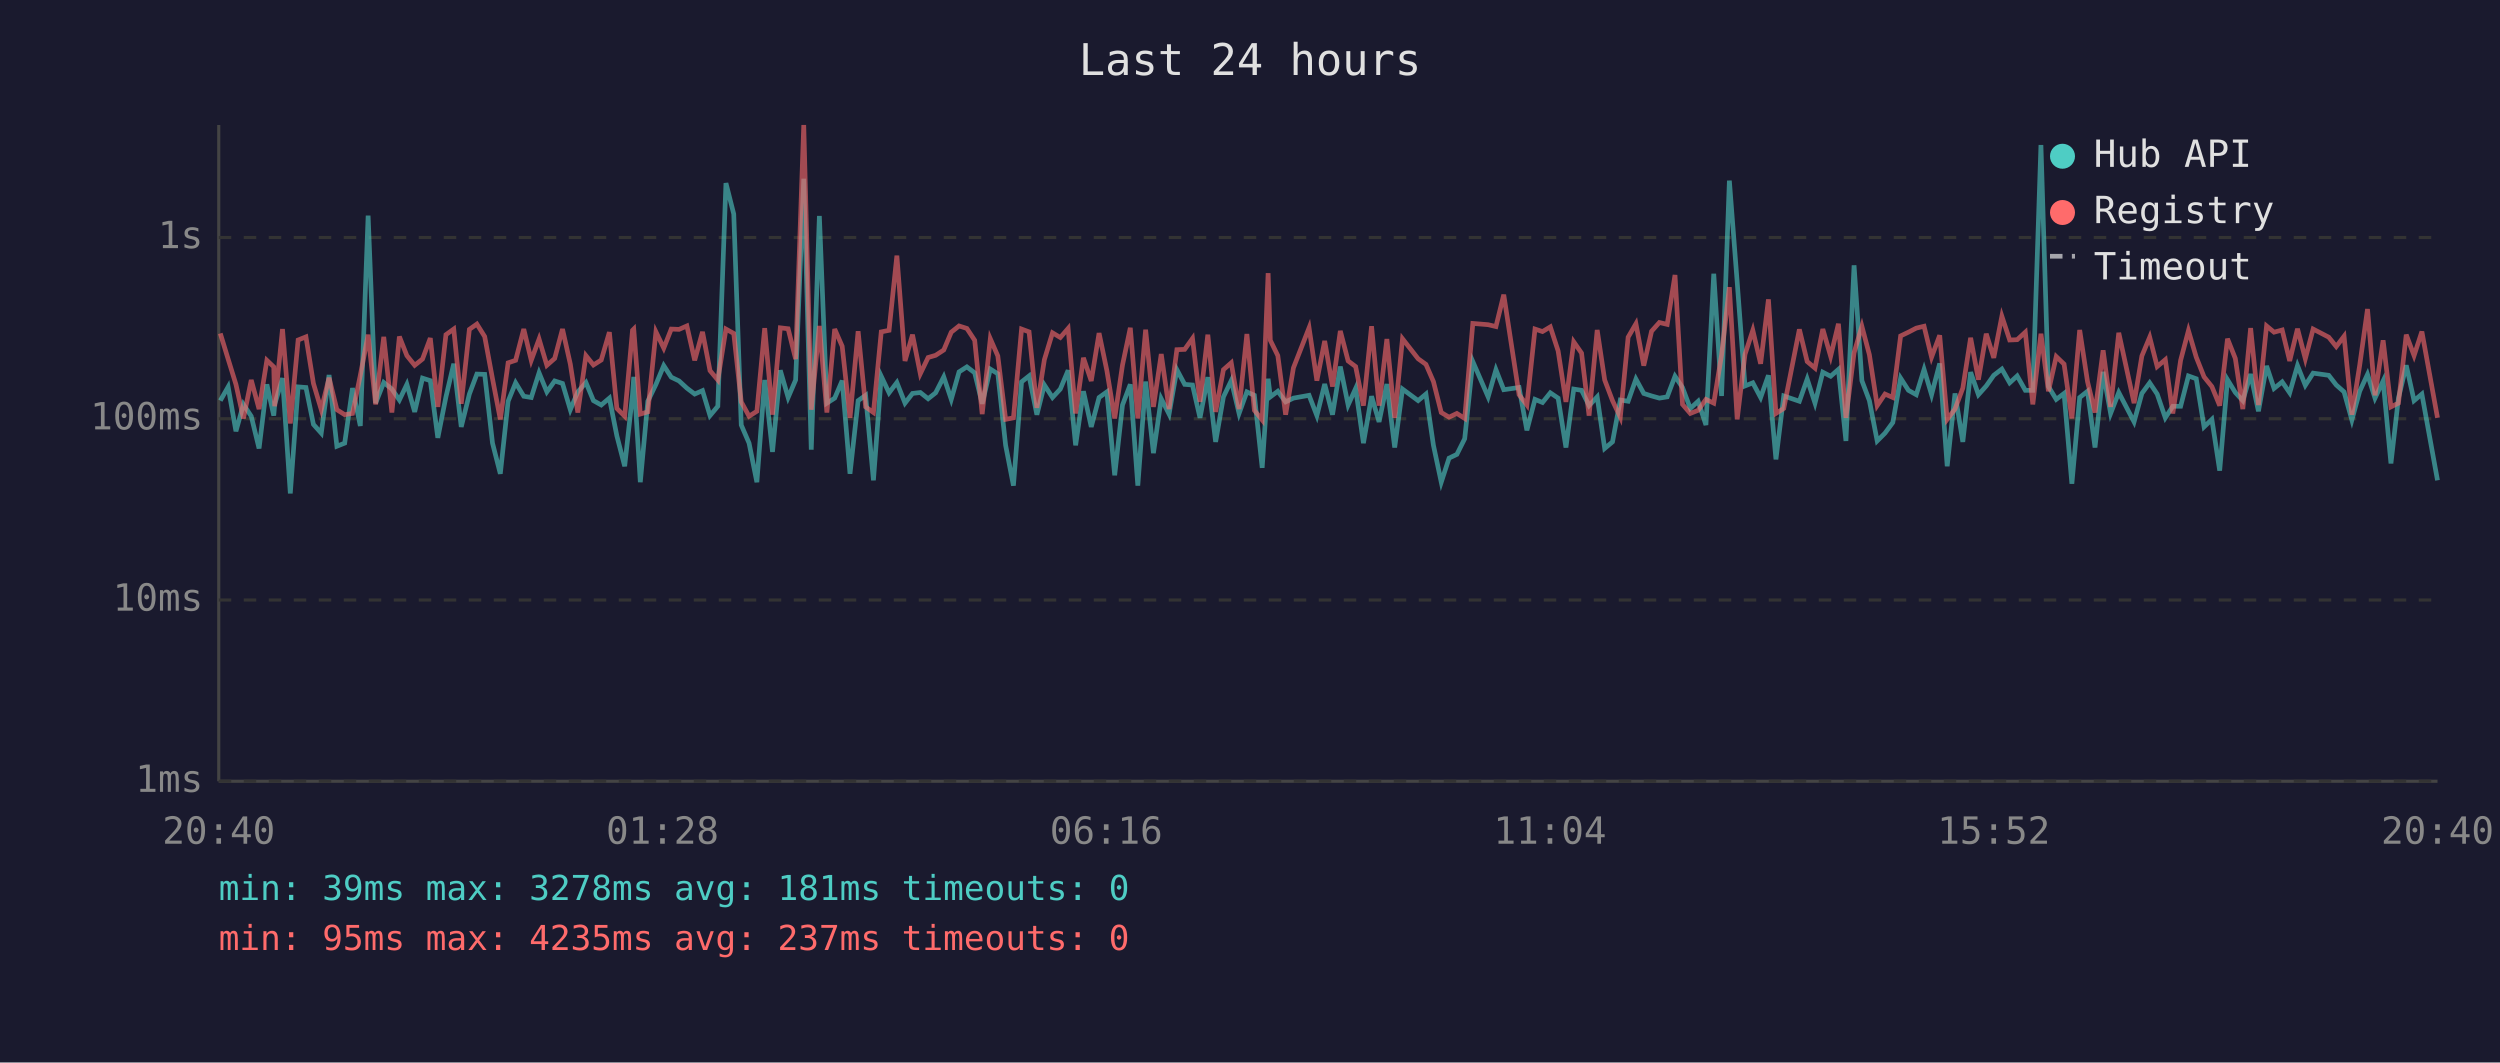
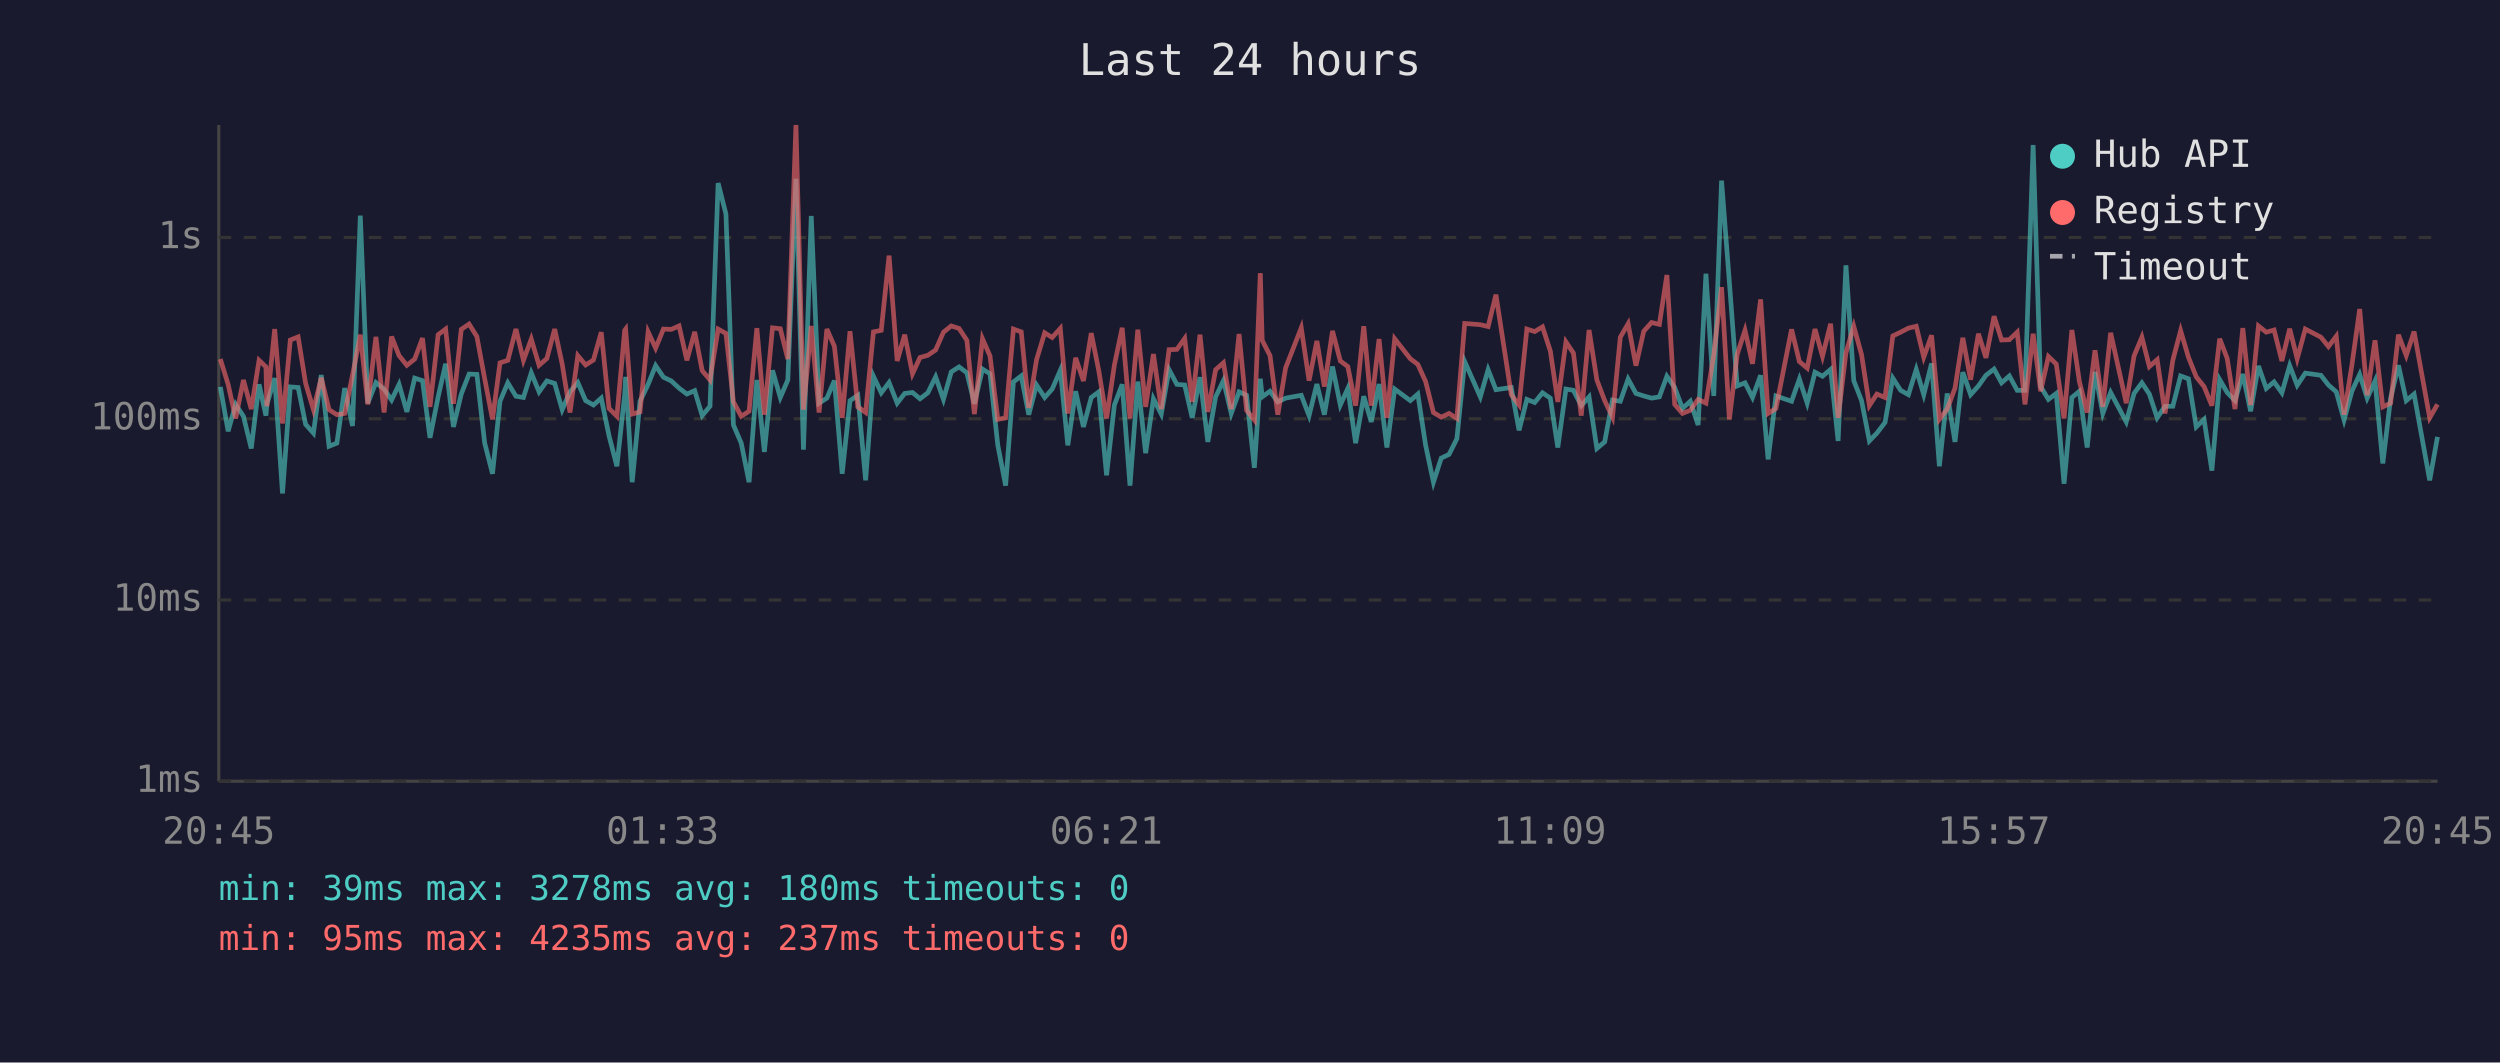
<svg xmlns="http://www.w3.org/2000/svg" viewBox="0 0 800 340" font-family="monospace" font-size="12">
  <rect width="800" height="340" fill="#1a1a2e" />
  <text x="400" y="24" fill="#e0e0e0" font-size="14" text-anchor="middle">Last 24 hours</text>
  <line x1="70" y1="40" x2="70" y2="250" stroke="#444" stroke-width="1" />
  <line x1="70" y1="250" x2="780" y2="250" stroke="#444" stroke-width="1" />
  <line x1="70" y1="250" x2="780" y2="250" stroke="#333" stroke-width="1" stroke-dasharray="4" />
  <text x="65" y="250" fill="#888" text-anchor="end" dominant-baseline="middle">1ms</text>
  <line x1="70" y1="192" x2="780" y2="192" stroke="#333" stroke-width="1" stroke-dasharray="4" />
  <text x="65" y="192" fill="#888" text-anchor="end" dominant-baseline="middle">10ms</text>
  <line x1="70" y1="134" x2="780" y2="134" stroke="#333" stroke-width="1" stroke-dasharray="4" />
  <text x="65" y="134" fill="#888" text-anchor="end" dominant-baseline="middle">100ms</text>
  <line x1="70" y1="76" x2="780" y2="76" stroke="#333" stroke-width="1" stroke-dasharray="4" />
  <text x="65" y="76" fill="#888" text-anchor="end" dominant-baseline="middle">1s</text>
-   <text x="70" y="270" fill="#888" text-anchor="middle">20:40</text>
-   <text x="212" y="270" fill="#888" text-anchor="middle">01:28</text>
-   <text x="354" y="270" fill="#888" text-anchor="middle">06:16</text>
-   <text x="496" y="270" fill="#888" text-anchor="middle">11:04</text>
-   <text x="638" y="270" fill="#888" text-anchor="middle">15:52</text>
-   <text x="780" y="270" fill="#888" text-anchor="middle">20:40</text>
-   <polyline points="70.5,128.2 73.0,123.8 75.5,138.0 77.9,129.4 80.4,133.2 82.9,143.5 85.4,123.0 87.6,133.0 87.9,129.4 90.4,121.0 92.9,157.9 95.4,123.8 97.9,124.0 100.3,135.8 102.8,138.6 105.3,120.0 107.8,142.8 110.3,141.8 112.8,124.2 115.3,136.3 117.8,69.0 120.2,129.0 122.8,122.4 125.4,124.5 127.8,128.0 130.2,123.0 132.7,131.8 135.2,121.0 137.7,121.8 140.1,140.1 142.7,127.0 145.2,116.4 147.6,136.6 150.2,126.1 152.6,119.7 155.1,119.8 157.6,141.8 160.1,151.6 162.6,128.4 165.0,122.5 167.6,126.8 170.0,127.2 172.5,119.3 175.0,125.4 177.5,121.9 180.0,122.7 182.5,131.1 184.9,125.4 187.5,122.4 189.9,128.2 192.4,129.6 195.0,127.4 197.4,139.5 199.9,149.2 202.4,126.3 202.8,120.6 204.9,154.3 207.3,128.4 209.9,123.0 212.4,117.0 214.8,120.7 217.3,121.9 219.8,124.2 222.3,126.1 224.8,125.0 227.2,133.0 229.7,130.0 232.3,58.6 234.8,68.5 237.2,136.0 239.7,141.8 242.2,154.3 244.7,121.6 247.2,144.6 249.7,118.5 252.2,127.2 254.6,121.6 257.2,57.2 259.6,143.9 262.2,69.1 264.6,129.0 267.1,127.4 269.5,121.8 272.0,151.6 274.6,128.2 277.0,126.5 279.5,153.7 282.0,120.4 284.5,125.7 287.0,122.4 289.6,129.0 292.0,125.9 294.5,125.6 297.0,127.6 299.4,125.7 302.0,120.6 304.4,127.8 306.9,119.0 309.4,117.4 311.9,119.3 314.3,129.2 316.9,118.1 319.3,119.6 321.8,142.5 324.3,155.4 326.9,122.2 329.3,120.3 331.8,132.7 334.2,123.2 336.8,127.2 339.3,124.5 341.8,118.5 344.2,142.5 346.7,125.2 349.2,136.6 351.7,127.2 354.2,125.4 356.7,152.1 359.2,129.6 361.7,123.0 364.1,155.4 366.6,122.1 369.1,145.0 371.6,127.6 374.1,132.5 376.6,118.3 379.1,123.0 381.6,123.2 384.0,133.7 386.5,120.7 389.0,141.4 391.5,127.0 394.0,121.8 396.5,132.3 399.0,125.4 401.4,126.5 403.9,149.7 405.8,121.2 406.5,127.0 408.9,125.2 411.4,128.6 413.9,127.4 418.9,126.5 421.4,133.0 423.9,122.9 426.4,132.7 428.9,117.3 431.4,129.6 433.8,124.3 436.3,141.8 438.9,126.8 441.3,135.0 443.8,122.9 446.3,143.2 448.8,124.5 453.8,128.2 456.3,126.1 458.7,142.5 461.2,154.3 463.7,146.6 466.2,145.4 468.7,140.4 471.3,115.7 476.2,127.0 478.7,118.3 481.2,124.7 486.1,124.0 488.6,137.7 491.2,127.8 493.6,128.8 496.1,125.7 498.6,127.4 501.1,143.2 503.6,124.5 506.1,124.9 508.5,129.8 511.1,127.0 513.5,143.5 516.0,141.4 518.5,128.0 521.0,128.4 523.5,121.3 526.0,125.9 528.5,126.7 531.0,127.4 533.5,127.0 536.0,120.4 538.4,124.0 540.9,130.7 543.4,128.4 545.9,136.0 548.4,87.6 550.9,126.7 553.4,57.8 555.9,90.3 558.4,123.5 560.9,122.5 563.4,127.2 565.9,120.1 568.3,147.0 570.8,126.7 575.8,128.4 578.3,121.3 580.8,129.0 583.3,119.1 585.8,120.4 588.3,118.2 590.7,141.1 593.3,84.9 595.8,121.8 598.2,128.2 600.7,141.1 603.2,138.6 605.7,135.2 608.2,121.0 610.7,124.9 613.2,126.3 615.7,118.2 618.1,126.3 620.7,116.3 623.1,149.2 625.6,125.9 628.1,141.4 630.6,119.1 633.1,126.3 635.6,123.5 638.0,120.1 640.6,118.1 643.1,122.5 645.5,120.3 648.1,124.9 650.5,124.9 653.1,46.4 655.5,123.7 658.0,127.8 660.5,125.9 663.0,154.8 665.5,127.2 668.0,125.2 670.4,143.2 673.0,119.0 675.4,132.3 678.0,125.6 682.9,135.0 685.4,125.9 687.9,122.5 690.3,126.1 692.9,133.7 695.3,130.0 697.8,130.0 700.3,120.3 702.8,121.2 705.3,136.6 707.8,134.2 710.3,150.6 712.8,121.5 715.3,125.6 717.7,128.2 720.2,119.7 722.7,131.6 725.3,117.1 727.7,124.3 730.3,122.2 732.7,125.7 735.2,117.0 737.7,123.3 740.2,119.4 745.2,120.1 747.6,123.2 750.1,125.4 752.6,134.4 755.1,125.2 757.6,119.8 760.0,127.4 762.6,121.9 765.1,148.3 767.5,127.4 770.0,116.9 772.5,128.2 775.0,126.1 780.0,153.7" fill="none" stroke="#4ecdc4" stroke-width="1.5" opacity="0.6" />
-   <polyline points="70.5,106.7 73.0,114.9 75.5,123.0 77.9,133.9 80.4,121.6 82.9,130.9 85.4,115.3 87.6,117.4 87.9,130.0 90.4,105.3 92.9,135.5 95.4,108.8 97.9,107.8 100.3,122.7 102.8,131.1 105.3,120.9 107.8,131.1 110.3,132.7 112.8,132.3 115.3,120.1 117.8,107.1 120.2,129.4 122.8,107.8 125.4,132.0 127.8,107.7 130.2,113.8 132.7,116.9 135.2,114.9 137.7,108.2 140.1,130.2 142.7,107.1 145.2,105.3 147.6,129.2 150.2,105.4 152.6,103.7 155.1,107.7 157.6,121.2 160.1,134.2 162.6,116.1 165.0,115.3 167.6,105.3 170.0,115.3 172.5,108.5 175.0,116.9 177.5,114.7 180.0,105.3 182.5,116.5 184.9,132.0 187.5,113.8 189.9,116.8 192.4,115.2 195.0,106.3 197.4,130.7 199.9,133.2 202.4,105.7 202.8,105.3 204.9,132.5 207.3,131.8 209.9,106.2 212.4,111.4 214.8,105.3 217.3,105.4 219.8,104.3 222.3,115.3 224.8,106.2 227.2,118.6 229.7,121.6 232.3,105.3 234.8,106.7 237.2,128.6 239.7,133.2 242.2,131.6 244.7,105.0 247.2,132.7 249.7,104.9 252.2,105.2 254.6,114.9 257.2,40.0 259.6,131.1 262.2,104.3 264.6,132.0 267.1,105.3 269.5,110.8 272.0,133.7 274.6,106.0 277.0,130.2 279.5,132.0 282.0,106.2 284.5,105.7 287.0,81.8 289.6,115.5 292.0,107.1 294.5,119.6 297.0,114.4 299.4,113.7 302.0,112.0 304.4,106.3 306.9,104.3 309.4,105.1 311.9,108.9 314.3,132.5 316.9,108.4 319.3,113.9 321.8,134.2 324.3,133.7 326.9,105.3 329.3,106.2 331.8,130.5 334.2,115.1 336.8,106.5 339.3,108.0 341.8,105.1 344.2,132.3 346.7,114.5 349.2,121.9 351.7,106.6 354.2,118.6 356.7,133.9 359.2,116.8 361.7,104.9 364.1,133.9 366.6,105.5 369.1,130.2 371.6,113.3 374.1,130.9 376.6,111.9 379.1,111.8 381.6,108.3 384.0,128.6 386.5,107.1 389.0,131.8 391.5,118.3 394.0,116.1 396.5,130.9 399.0,106.9 401.4,131.3 403.9,134.4 405.8,87.4 406.5,108.9 408.9,113.8 411.4,132.7 413.9,117.7 418.9,104.9 421.4,121.8 423.9,109.1 426.4,123.7 428.9,105.9 431.4,115.5 433.8,117.3 436.3,129.8 438.9,104.4 441.3,129.8 443.8,108.5 446.3,133.7 448.8,108.4 453.8,114.8 456.3,116.6 458.7,122.1 461.2,132.0 463.7,133.5 466.2,132.3 468.7,133.9 471.3,103.5 476.2,103.9 478.7,104.5 481.2,94.3 486.1,126.3 488.6,129.6 491.2,105.3 493.6,106.1 496.1,104.6 498.6,112.3 501.1,128.6 503.6,109.4 506.1,113.0 508.5,133.0 511.1,105.6 513.5,121.6 516.0,128.2 518.5,133.5 521.0,107.9 523.5,103.6 526.0,117.0 528.5,106.0 531.0,103.2 533.5,103.8 536.0,88.0 538.4,129.4 540.9,132.3 543.4,131.3 545.9,127.8 548.4,129.0 550.9,113.6 553.4,91.9 555.9,134.2 558.4,113.4 560.9,105.7 563.4,116.4 565.9,95.8 568.3,132.3 570.8,130.7 575.8,105.4 578.3,115.7 580.8,117.8 583.3,105.3 585.8,114.0 588.3,103.6 590.7,133.7 593.3,112.9 595.8,104.4 598.2,113.5 600.7,129.8 603.2,126.1 605.7,127.2 608.2,107.5 610.7,106.3 613.2,105.0 615.7,104.4 618.1,114.3 620.7,107.3 623.1,134.2 625.6,130.9 628.1,124.2 630.6,108.1 633.1,121.5 635.6,106.8 638.0,114.5 640.6,101.2 643.1,108.8 645.5,108.7 648.1,106.3 650.5,129.4 653.1,106.8 655.5,125.2 658.0,114.1 660.5,116.5 663.0,133.9 665.5,105.6 668.0,122.1 670.4,132.0 673.0,112.1 675.4,130.2 678.0,106.5 682.9,129.0 685.4,113.9 687.9,107.9 690.3,117.3 692.9,115.1 695.3,132.3 697.8,115.3 700.3,105.8 702.8,114.3 705.3,120.6 707.8,123.7 710.3,129.8 712.8,108.4 715.3,114.7 717.7,130.9 720.2,105.0 722.7,129.6 725.3,104.3 727.7,106.3 730.3,105.6 732.7,115.5 735.2,105.2 737.7,114.8 740.2,105.3 745.2,107.9 747.6,110.9 750.1,107.6 752.6,132.7 755.1,116.9 757.6,98.9 760.0,126.5 762.6,108.9 765.1,130.2 767.5,129.0 770.0,107.1 772.5,113.8 775.0,106.1 780.0,133.7" fill="none" stroke="#ff6b6b" stroke-width="1.5" opacity="0.6" />
+   <text x="70" y="270" fill="#888" text-anchor="middle">20:45</text>
+   <text x="212" y="270" fill="#888" text-anchor="middle">01:33</text>
+   <text x="354" y="270" fill="#888" text-anchor="middle">06:21</text>
+   <text x="496" y="270" fill="#888" text-anchor="middle">11:09</text>
+   <text x="638" y="270" fill="#888" text-anchor="middle">15:57</text>
+   <text x="780" y="270" fill="#888" text-anchor="middle">20:45</text>
+   <polyline points="70.5,123.8 73.0,138.0 75.4,129.4 77.9,133.2 80.4,143.5 82.9,123.0 85.1,133.0 85.4,129.4 87.9,121.0 90.4,157.9 92.9,123.8 95.4,124.0 97.8,135.8 100.3,138.6 102.8,120.0 105.3,142.8 107.8,141.8 110.3,124.2 112.8,136.3 115.3,69.0 117.7,129.0 120.3,122.4 122.9,124.5 125.3,128.0 127.7,123.0 130.2,131.8 132.7,121.0 135.2,121.8 137.6,140.1 140.2,127.0 142.6,116.4 145.1,136.6 147.6,126.1 150.1,119.7 152.6,119.8 155.1,141.8 157.6,151.6 160.0,128.4 162.5,122.5 165.1,126.8 167.5,127.2 170.0,119.3 172.5,125.4 175.0,121.9 177.5,122.7 179.9,131.1 182.4,125.4 184.9,122.4 187.4,128.2 189.9,129.6 192.4,127.4 194.9,139.5 197.4,149.2 199.9,126.3 200.2,120.6 202.3,154.3 204.8,128.4 207.4,123.0 209.8,117.0 212.3,120.7 214.8,121.9 217.3,124.2 219.8,126.1 222.3,125.0 224.7,133.0 227.2,130.0 229.8,58.6 232.3,68.5 234.7,136.0 237.2,141.8 239.7,154.3 242.2,121.6 244.6,144.6 247.2,118.5 249.7,127.2 252.1,121.6 254.7,57.2 257.1,143.9 259.6,69.1 262.1,129.0 264.6,127.4 267.0,121.8 269.5,151.6 272.0,128.2 274.5,126.5 277.0,153.7 279.5,120.4 282.0,125.7 284.5,122.4 287.1,129.0 289.5,125.9 292.0,125.6 294.4,127.6 296.9,125.7 299.4,120.6 301.9,127.8 304.4,119.0 306.9,117.4 309.4,119.3 311.8,129.2 314.4,118.1 316.8,119.6 319.3,142.5 321.8,155.4 324.3,122.2 326.8,120.3 329.2,132.7 331.7,123.2 334.3,127.2 336.7,124.5 339.3,118.5 341.7,142.5 344.2,125.2 346.7,136.6 349.2,127.2 351.6,125.4 354.1,152.1 356.6,129.6 359.1,123.0 361.6,155.4 364.1,122.1 366.6,145.0 369.1,127.6 371.6,132.5 374.1,118.3 376.6,123.0 379.1,123.2 381.5,133.7 384.0,120.7 386.5,141.4 389.0,127.0 391.5,121.8 394.0,132.3 396.5,125.4 398.9,126.5 401.4,149.7 403.3,121.2 403.9,127.0 406.4,125.2 408.9,128.6 411.4,127.4 416.4,126.5 418.9,133.0 421.4,122.9 423.8,132.7 426.4,117.3 428.9,129.6 431.3,124.3 433.8,141.8 436.4,126.8 438.8,135.0 441.3,122.9 443.8,143.2 446.3,124.5 451.3,128.2 453.7,126.1 456.2,142.5 458.7,154.3 461.2,146.6 463.7,145.4 466.2,140.4 468.7,115.7 473.7,127.0 476.2,118.3 478.7,124.7 483.6,124.0 486.1,137.7 488.6,127.8 491.1,128.8 493.6,125.7 496.1,127.4 498.5,143.2 501.1,124.5 503.5,124.9 506.0,129.8 508.5,127.0 511.0,143.5 513.5,141.4 516.0,128.0 518.5,128.4 521.0,121.3 523.5,125.9 526.0,126.7 528.5,127.4 531.0,127.0 533.4,120.4 535.9,124.0 538.4,130.7 540.9,128.4 543.4,136.0 545.9,87.6 548.4,126.7 550.9,57.8 553.4,90.3 555.9,123.5 558.4,122.5 560.8,127.2 563.4,120.1 565.8,147.0 568.3,126.7 573.3,128.4 575.8,121.3 578.3,129.0 580.8,119.1 583.2,120.4 585.8,118.2 588.2,141.1 590.7,84.9 593.2,121.8 595.7,128.2 598.2,141.1 600.6,138.6 603.2,135.2 605.7,121.0 608.2,124.9 610.7,126.3 613.2,118.2 615.6,126.3 618.1,116.3 620.6,149.2 623.1,125.9 625.6,141.4 628.1,119.1 630.6,126.3 633.1,123.5 635.5,120.1 638.1,118.1 640.5,122.5 643.0,120.3 645.5,124.9 648.0,124.9 650.6,46.4 653.0,123.7 655.5,127.8 658.0,125.9 660.5,154.8 663.0,127.2 665.4,125.2 667.9,143.2 670.4,119.0 672.9,132.3 675.4,125.6 680.4,135.0 682.9,125.9 685.4,122.5 687.8,126.1 690.3,133.7 692.8,130.0 695.3,130.0 697.8,120.3 700.3,121.2 702.8,136.6 705.3,134.2 707.8,150.6 710.3,121.5 712.7,125.6 715.2,128.2 717.7,119.7 720.2,131.6 722.7,117.1 725.2,124.3 727.7,122.2 730.2,125.7 732.7,117.0 735.1,123.3 737.7,119.4 742.7,120.1 745.1,123.2 747.6,125.4 750.1,134.4 752.6,125.2 755.1,119.8 757.5,127.4 760.0,121.9 762.5,148.3 765.0,127.4 767.5,116.9 770.0,128.2 772.5,126.1 777.5,153.7 780.0,139.8" fill="none" stroke="#4ecdc4" stroke-width="1.5" opacity="0.6" />
+   <polyline points="70.5,114.9 73.0,123.0 75.4,133.9 77.9,121.6 80.4,130.9 82.9,115.3 85.1,117.4 85.4,130.0 87.9,105.3 90.4,135.5 92.9,108.8 95.4,107.8 97.8,122.7 100.3,131.1 102.8,120.9 105.3,131.1 107.8,132.7 110.3,132.3 112.8,120.1 115.3,107.1 117.7,129.4 120.3,107.8 122.9,132.0 125.3,107.7 127.7,113.8 130.2,116.9 132.7,114.9 135.2,108.2 137.6,130.2 140.2,107.1 142.6,105.3 145.1,129.2 147.6,105.4 150.1,103.7 152.6,107.7 155.1,121.2 157.6,134.2 160.0,116.1 162.5,115.3 165.1,105.3 167.5,115.3 170.0,108.5 172.5,116.9 175.0,114.7 177.5,105.3 179.9,116.5 182.4,132.0 184.9,113.8 187.4,116.8 189.9,115.2 192.4,106.3 194.9,130.7 197.4,133.2 199.9,105.7 200.2,105.3 202.3,132.5 204.8,131.8 207.4,106.2 209.8,111.4 212.3,105.3 214.8,105.4 217.3,104.3 219.8,115.3 222.3,106.2 224.7,118.6 227.2,121.6 229.8,105.3 232.3,106.7 234.7,128.6 237.2,133.2 239.7,131.6 242.2,105.0 244.6,132.7 247.2,104.9 249.7,105.2 252.1,114.9 254.7,40.0 257.1,131.1 259.6,104.3 262.1,132.0 264.6,105.3 267.0,110.8 269.5,133.7 272.0,106.0 274.5,130.2 277.0,132.0 279.5,106.2 282.0,105.7 284.5,81.8 287.1,115.5 289.5,107.1 292.0,119.6 294.4,114.4 296.9,113.7 299.4,112.0 301.9,106.3 304.4,104.3 306.9,105.1 309.4,108.9 311.8,132.5 314.4,108.4 316.8,113.9 319.3,134.2 321.8,133.7 324.3,105.3 326.8,106.2 329.2,130.5 331.7,115.1 334.3,106.5 336.7,108.0 339.3,105.1 341.7,132.3 344.2,114.5 346.7,121.9 349.2,106.6 351.6,118.6 354.1,133.9 356.6,116.8 359.1,104.9 361.6,133.9 364.1,105.5 366.6,130.2 369.1,113.3 371.6,130.9 374.1,111.9 376.6,111.8 379.1,108.3 381.5,128.6 384.0,107.1 386.5,131.8 389.0,118.3 391.5,116.1 394.0,130.9 396.5,106.9 398.9,131.3 401.4,134.4 403.3,87.4 403.9,108.9 406.4,113.8 408.9,132.7 411.4,117.7 416.4,104.9 418.9,121.8 421.4,109.1 423.8,123.7 426.4,105.9 428.9,115.5 431.3,117.3 433.8,129.8 436.4,104.4 438.8,129.8 441.3,108.5 443.8,133.7 446.3,108.4 451.3,114.8 453.7,116.6 456.2,122.1 458.7,132.0 461.2,133.5 463.7,132.3 466.2,133.9 468.7,103.5 473.7,103.9 476.2,104.5 478.7,94.3 483.6,126.3 486.1,129.6 488.6,105.3 491.1,106.1 493.6,104.6 496.1,112.3 498.5,128.6 501.1,109.4 503.5,113.0 506.0,133.0 508.5,105.6 511.0,121.6 513.5,128.2 516.0,133.5 518.5,107.9 521.0,103.6 523.5,117.0 526.0,106.0 528.5,103.2 531.0,103.8 533.4,88.0 535.9,129.4 538.4,132.3 540.9,131.3 543.4,127.8 545.9,129.0 548.4,113.6 550.9,91.9 553.4,134.2 555.9,113.4 558.4,105.7 560.8,116.4 563.4,95.8 565.8,132.3 568.3,130.7 573.3,105.4 575.8,115.7 578.3,117.8 580.8,105.3 583.2,114.0 585.8,103.6 588.2,133.7 590.7,112.9 593.2,104.4 595.7,113.5 598.2,129.8 600.6,126.1 603.2,127.2 605.7,107.5 608.2,106.3 610.7,105.0 613.2,104.4 615.6,114.3 618.1,107.3 620.6,134.2 623.1,130.9 625.6,124.2 628.1,108.1 630.6,121.5 633.1,106.8 635.5,114.5 638.1,101.2 640.5,108.8 643.0,108.7 645.5,106.3 648.0,129.4 650.6,106.8 653.0,125.2 655.5,114.1 658.0,116.5 660.5,133.9 663.0,105.6 665.4,122.1 667.9,132.0 670.4,112.1 672.9,130.2 675.4,106.5 680.4,129.0 682.9,113.9 685.4,107.9 687.8,117.3 690.3,115.1 692.8,132.3 695.3,115.3 697.8,105.8 700.3,114.3 702.8,120.6 705.3,123.7 707.8,129.8 710.3,108.4 712.7,114.7 715.2,130.9 717.7,105.0 720.2,129.6 722.7,104.3 725.2,106.3 727.7,105.6 730.2,115.5 732.7,105.2 735.1,114.8 737.7,105.3 742.7,107.9 745.1,110.9 747.6,107.6 750.1,132.7 752.6,116.9 755.1,98.9 757.5,126.5 760.0,108.9 762.5,130.2 765.0,129.0 767.5,107.1 770.0,113.8 772.5,106.1 777.5,133.7 780.0,129.4" fill="none" stroke="#ff6b6b" stroke-width="1.5" opacity="0.6" />
  <circle cx="660" cy="50" r="4" fill="#4ecdc4" />
  <text x="670" y="50" fill="#e0e0e0" dominant-baseline="middle">Hub API</text>
  <circle cx="660" cy="68" r="4" fill="#ff6b6b" />
  <text x="670" y="68" fill="#e0e0e0" dominant-baseline="middle">Registry</text>
  <line x1="656" y1="82" x2="664" y2="82" stroke="#e0e0e0" stroke-width="1.5" stroke-dasharray="4,3" opacity="0.7" />
  <text x="670" y="86" fill="#e0e0e0" dominant-baseline="middle">Timeout</text>
-   <text x="70" y="288" fill="#4ecdc4" font-size="11">min: 39ms  max: 3278ms  avg: 181ms  timeouts: 0</text>
+   <text x="70" y="288" fill="#4ecdc4" font-size="11">min: 39ms  max: 3278ms  avg: 180ms  timeouts: 0</text>
  <text x="70" y="304" fill="#ff6b6b" font-size="11">min: 95ms  max: 4235ms  avg: 237ms  timeouts: 0</text>
</svg>
